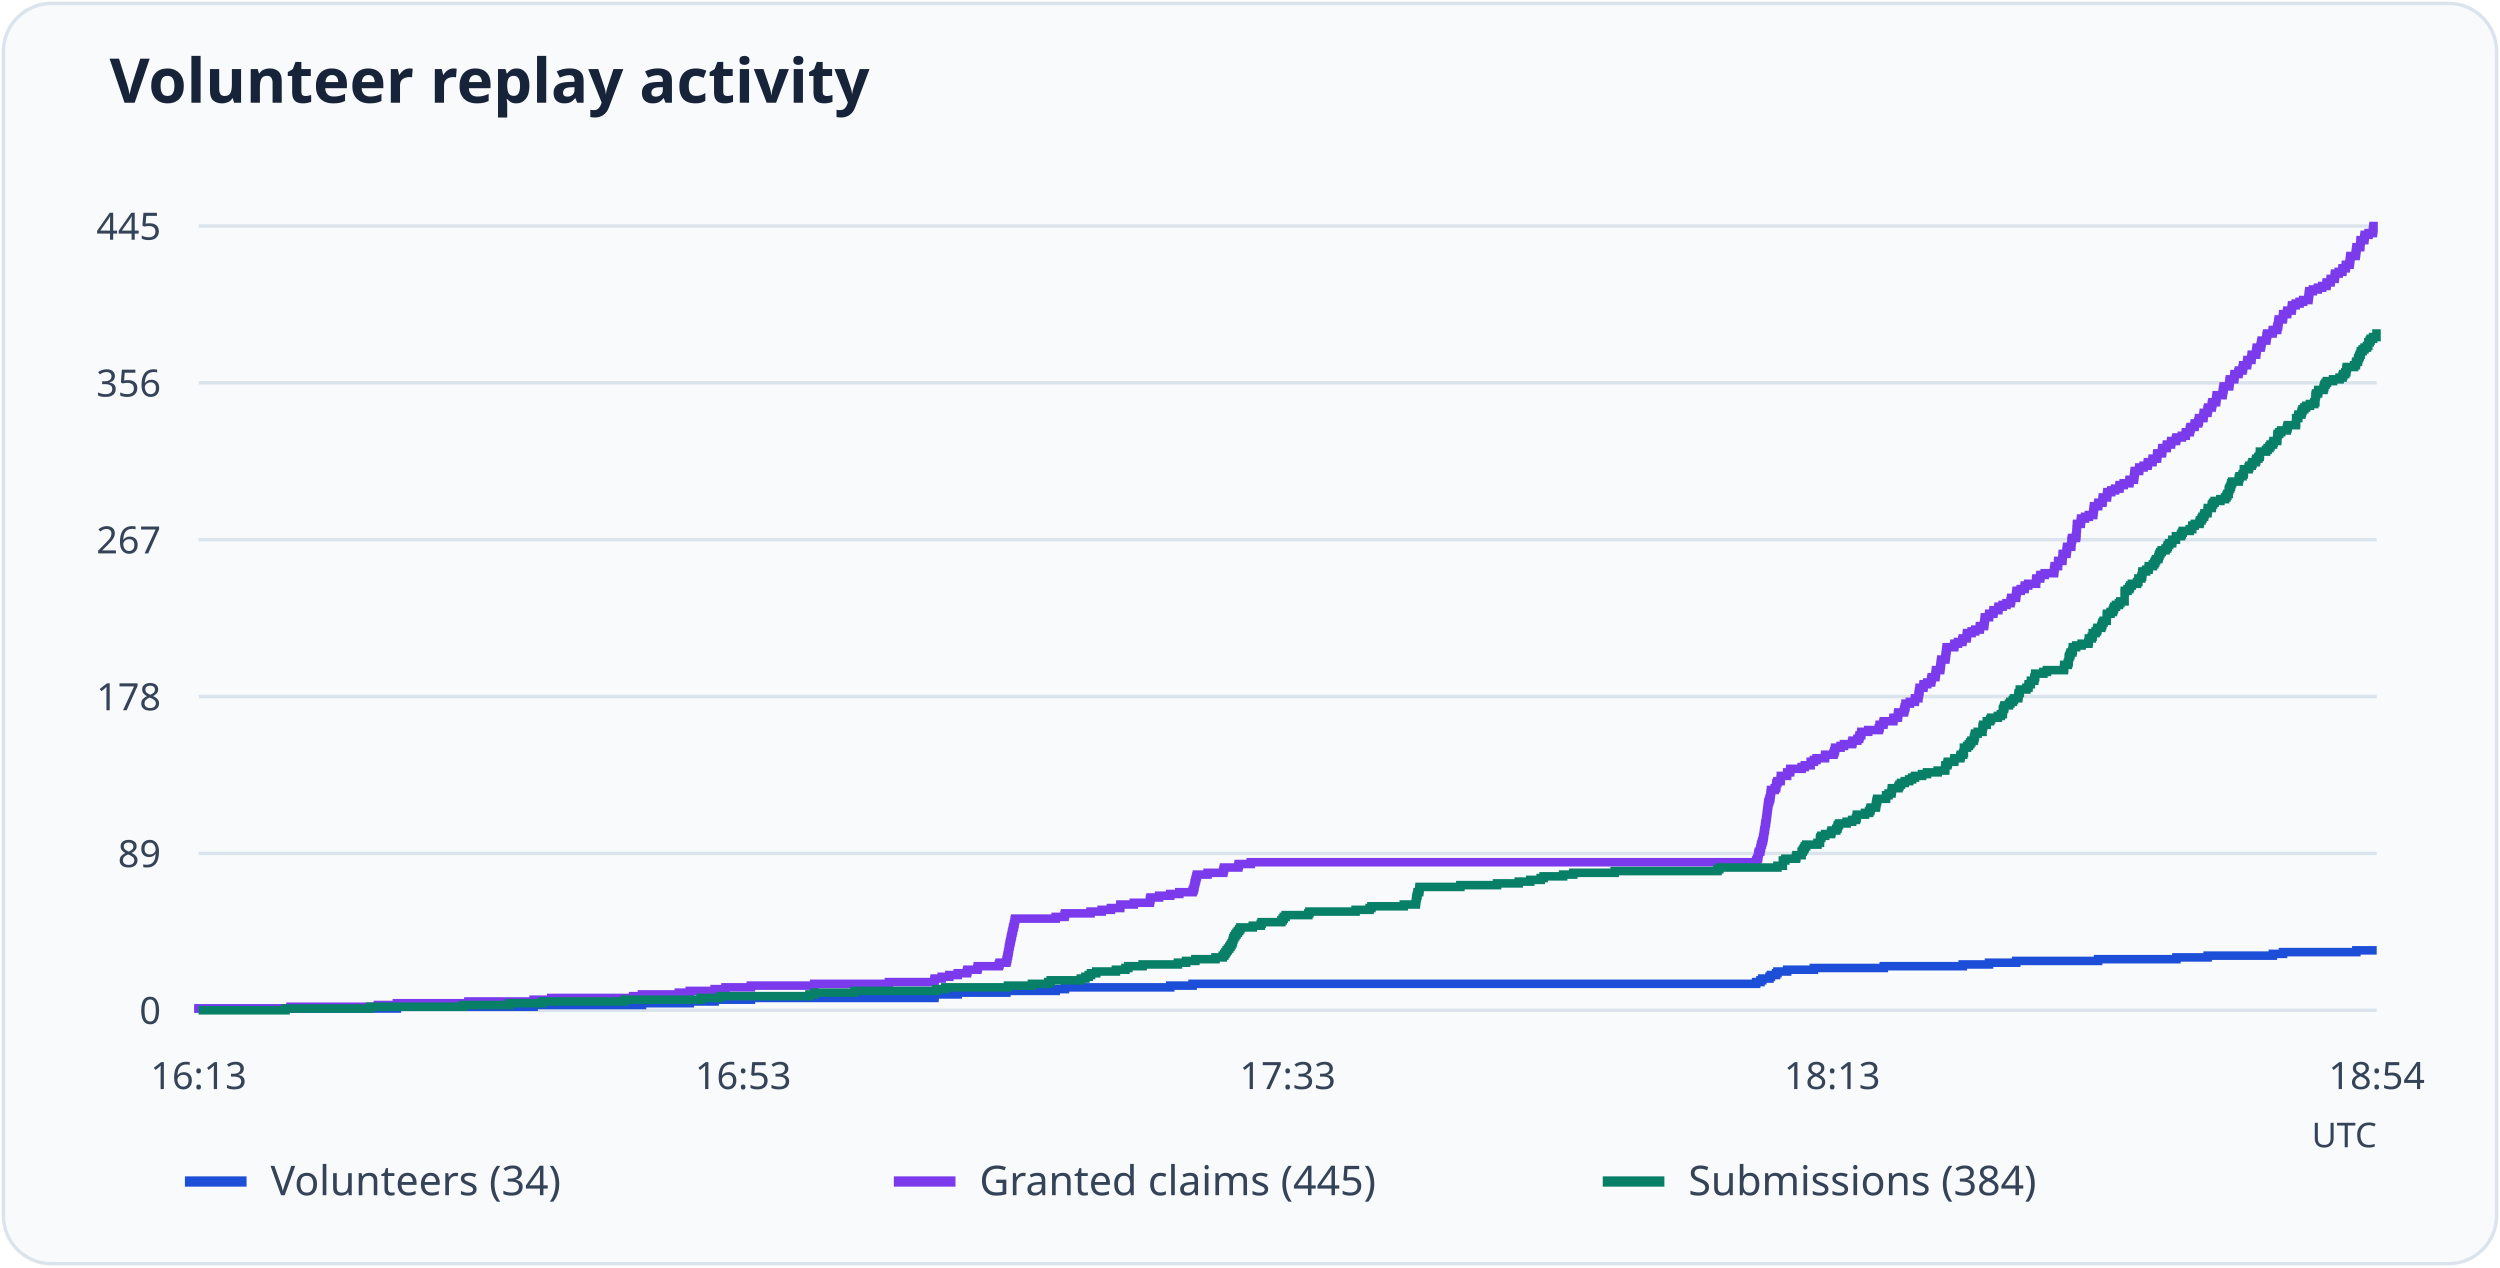
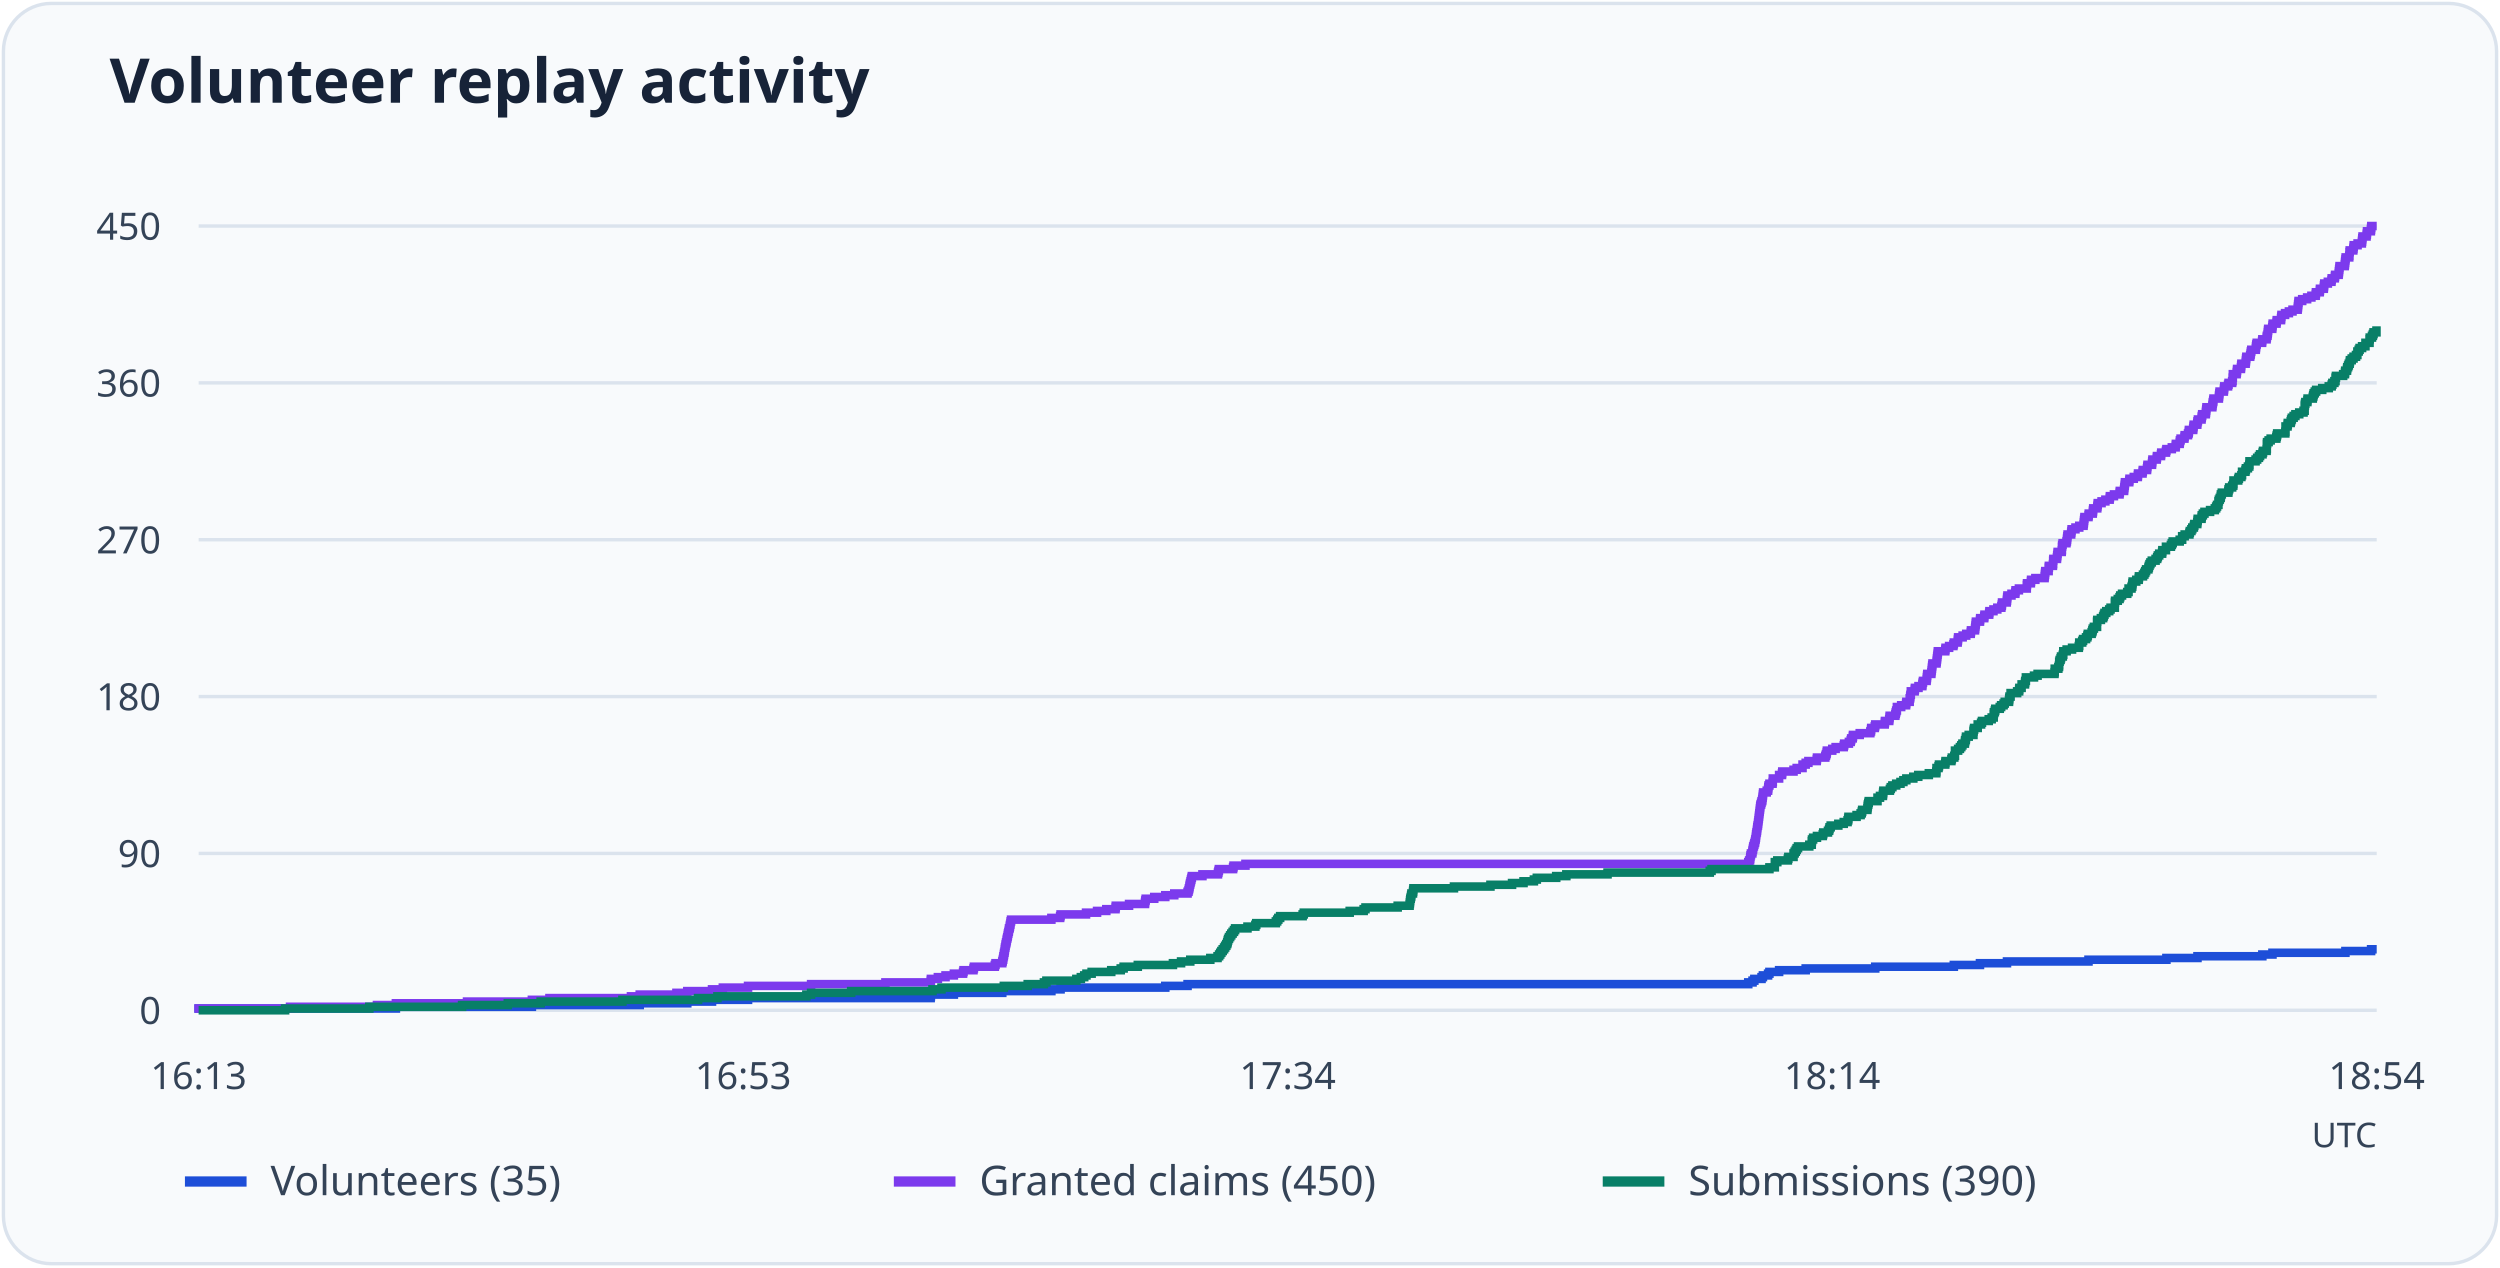
<svg xmlns="http://www.w3.org/2000/svg" viewBox="0 0 730 370" role="img" aria-labelledby="title desc">
  <rect x="1" y="1" width="728" height="368" rx="14" fill="#f8fafc" stroke="#dbe3ed" />
  <text x="32" y="30" font-family="system-ui, sans-serif" font-weight="600" font-size="18" fill="#172338">Volunteer replay activity</text>
  <path d="M58 295.0H694" stroke="#dbe3ed" />
  <text x="47" y="299.0" text-anchor="end" font-size="11" font-family="system-ui, sans-serif" fill="#344357">0</text>
  <path d="M58 249.2H694" stroke="#dbe3ed" />
-   <text x="47" y="253.2" text-anchor="end" font-size="11" font-family="system-ui, sans-serif" fill="#344357">89</text>
+   <text x="47" y="253.2" text-anchor="end" font-size="11" font-family="system-ui, sans-serif" fill="#344357">90</text>
  <path d="M58 203.4H694" stroke="#dbe3ed" />
-   <text x="47" y="207.4" text-anchor="end" font-size="11" font-family="system-ui, sans-serif" fill="#344357">178</text>
+   <text x="47" y="207.4" text-anchor="end" font-size="11" font-family="system-ui, sans-serif" fill="#344357">180</text>
  <path d="M58 157.6H694" stroke="#dbe3ed" />
-   <text x="47" y="161.6" text-anchor="end" font-size="11" font-family="system-ui, sans-serif" fill="#344357">267</text>
+   <text x="47" y="161.6" text-anchor="end" font-size="11" font-family="system-ui, sans-serif" fill="#344357">270</text>
  <path d="M58 111.8H694" stroke="#dbe3ed" />
-   <text x="47" y="115.8" text-anchor="end" font-size="11" font-family="system-ui, sans-serif" fill="#344357">356</text>
+   <text x="47" y="115.8" text-anchor="end" font-size="11" font-family="system-ui, sans-serif" fill="#344357">360</text>
  <path d="M58 66.0H694" stroke="#dbe3ed" />
-   <text x="47" y="70.0" text-anchor="end" font-size="11" font-family="system-ui, sans-serif" fill="#344357">445</text>
+   <text x="47" y="70.0" text-anchor="end" font-size="11" font-family="system-ui, sans-serif" fill="#344357">450</text>
  <text x="58.0" y="318" text-anchor="middle" font-size="11" font-family="system-ui, sans-serif" fill="#344357">16:13</text>
  <text x="217.0" y="318" text-anchor="middle" font-size="11" font-family="system-ui, sans-serif" fill="#344357">16:53</text>
-   <text x="376.0" y="318" text-anchor="middle" font-size="11" font-family="system-ui, sans-serif" fill="#344357">17:33</text>
-   <text x="535.0" y="318" text-anchor="middle" font-size="11" font-family="system-ui, sans-serif" fill="#344357">18:13</text>
+   <text x="376.0" y="318" text-anchor="middle" font-size="11" font-family="system-ui, sans-serif" fill="#344357">17:34</text>
+   <text x="535.0" y="318" text-anchor="middle" font-size="11" font-family="system-ui, sans-serif" fill="#344357">18:14</text>
  <text x="694.0" y="318" text-anchor="middle" font-size="11" font-family="system-ui, sans-serif" fill="#344357">18:54</text>
-   <path d="M58 295H58.00V294.49H115.89V293.97H155.81V293.46H187.46V292.94H201.40V292.43H208.67V291.91H219.25V291.40H272.84V290.88H272.91V290.37H279.65V289.85H293.86V289.34H308.26V288.82H310.97V288.31H341.70V287.80H348.24V287.28H512.80V286.77H514.05V286.25H514.58V285.74H516.69V285.22H517.09V284.71H518.61V284.19H519.01V283.68H521.85V283.16H529.65V282.65H550.07V282.13H573.13V281.62H580.80V281.11H588.73V280.59H612.65V280.08H635.51V279.56H644.63V279.05H663.67V278.53H666.64V278.02H688.05V277.50H694" fill="none" stroke="#1d4ed8" stroke-width="2.5" />
+   <path d="M58 295H58.00V294.49H115.60V293.98H155.31V293.47H186.80V292.96H200.68V292.46H207.91V291.95H218.43V291.44H271.75V290.93H271.82V290.42H278.53V289.91H292.66V289.40H307.00V288.89H309.69V288.38H340.26V287.88H346.77V287.37H510.49V286.86H511.74V286.35H512.27V285.84H514.37V285.33H514.77V284.82H516.28V284.31H516.67V283.80H519.50V283.30H527.26V282.79H547.57V282.28H570.52V281.77H578.15V281.26H586.04V280.75H609.84V280.24H632.59V279.73H641.66V279.22H660.60V278.72H663.56V278.21H684.86V277.70H692.36V277.19H694" fill="none" stroke="#1d4ed8" stroke-width="2.5" />
  <path d="M54 345h18" stroke="#1d4ed8" stroke-width="3" />
-   <text x="79" y="349" font-size="12" font-family="system-ui, sans-serif" fill="#344357">Volunteers (34)</text>
-   <path d="M58 295H58.00V294.49H84.83V293.97H110.34V293.46H115.89V292.94H136.77V292.43H155.81V291.91H160.96V291.40H184.88V290.88H187.46V290.37H198.23V289.85H201.40V289.34H208.67V288.82H211.85V288.31H219.25V287.80H237.75V287.28H259.56V286.77H272.84V286.25H272.91V285.74H274.96V285.22H277.20V284.71H279.65V284.19H282.36V283.68H282.49V283.16H285.40V282.65H285.53V282.13H291.68V281.62H291.87V281.11H293.86V280.59H293.99V280.08H294.12V279.56H294.19V279.05H294.32V278.53H294.39V278.02H294.52V277.50H294.58V276.99H294.65V276.47H294.78V275.96H294.85V275.44H294.98V274.93H295.11V274.42H295.18V273.90H295.31V273.39H295.44V272.87H295.51V272.36H295.64V271.84H295.77V271.33H295.84V270.81H296.04V270.30H296.10V269.78H296.24V269.27H296.30V268.76H296.43V268.24H308.26V267.73H310.84V267.21H310.97V266.70H318.44V266.18H321.68V265.67H324.39V265.15H327.10V264.64H327.16V264.12H331.06V263.61H335.75V263.09H335.82V262.58H335.95V262.07H338.46V261.55H341.70V261.04H344.35V260.52H348.24V260.01H348.51V259.49H348.64V258.98H348.77V258.46H348.84V257.95H348.97V257.43H349.10V256.92H349.24V256.40H349.37V255.89H349.50V255.38H352.61V254.86H357.17V254.35H357.30V253.83H357.43V253.32H361.59V252.80H361.73V252.29H365.23V251.77H512.80V251.26H513.06V250.74H513.32V250.23H513.39V249.71H513.46V249.20H513.59V248.69H513.99V248.17H514.05V247.66H514.18V247.14H514.25V246.63H514.45V246.11H514.58V245.60H514.78V245.08H514.84V244.57H514.98V244.05H515.04V243.54H515.11V243.02H515.17V242.51H515.31V242.00H515.37V241.48H515.44V240.97H515.50V240.45H515.64V239.94H515.70V239.42H515.77V238.91H515.84V238.39H515.90V237.88H515.97V237.36H516.03V236.85H516.10V236.33H516.17V235.82H516.23V235.31H516.30V234.79H516.36V234.28H516.56V233.76H516.69V233.25H516.89V232.73H516.96V232.22H517.02V231.70H517.09V231.19H517.16V230.67H518.21V230.16H518.61V229.64H518.68V229.13H518.74V228.62H519.01V228.10H519.93V227.59H520.00V227.07H520.00V226.56H521.85V226.04H521.85V225.53H522.71V225.01H522.77V224.50H526.08V223.98H527.00V223.47H528.72V222.96H528.72V222.44H529.65V221.93H530.44V221.41H532.89V220.90H532.95V220.38H535.40V219.87H535.59V219.35H535.79V218.84H535.86V218.32H537.45V217.81H538.44V217.29H540.82V216.78H540.95V216.27H542.34V215.75H542.86V215.24H543.00V214.72H543.46V214.21H543.52V213.69H545.51V213.18H548.61V212.66H548.81V212.15H548.88V211.63H549.94V211.12H550.07V210.60H552.84V210.09H552.91V209.58H554.16V209.06H554.23V208.55H554.30V208.03H555.95V207.52H556.08V207.00H556.21V206.49H556.41V205.97H556.41V205.46H557.67V204.94H559.12V204.43H559.19V203.91H560.18V203.40H560.18V202.89H560.31V202.37H560.38V201.86H560.51V201.34H560.51V200.83H561.63V200.31H561.70V199.80H562.76V199.28H563.88V198.77H563.95V198.25H564.08V197.74H565.13V197.22H565.20V196.71H565.27V196.20H565.33V195.68H566.52V195.17H566.59V194.65H566.65V194.14H566.72V193.62H566.79V193.11H566.85V192.59H568.04V192.08H568.11V191.56H568.17V191.05H568.24V190.53H568.31V190.02H568.37V189.51H568.44V188.99H570.62V188.48H570.69V187.96H571.74V187.45H573.00V186.93H573.13V186.42H574.25V185.90H574.32V185.39H574.39V184.87H575.71V184.36H576.77V183.84H578.09V183.33H578.15V182.82H579.34V182.30H579.41V181.79H579.48V181.27H579.54V180.76H579.61V180.24H580.80V179.73H580.86V179.21H582.05V178.70H582.12V178.18H583.51V177.67H583.57V177.16H584.76V176.64H585.89V176.13H587.07V175.61H587.21V175.10H587.27V174.58H588.66V174.07H588.73V173.55H588.79V173.04H588.86V172.52H590.05V172.01H591.17V171.49H591.24V170.98H592.23V170.47H594.54V169.95H594.54V169.44H594.61V168.92H595.73V168.41H595.80V167.89H597.05V167.38H599.76V166.86H599.83V166.35H599.90V165.83H599.96V165.32H600.95V164.80H600.95V164.29H601.02V163.78H602.21V163.26H602.27V162.75H602.27V162.23H602.34V161.72H603.40V161.20H603.46V160.69H603.53V160.17H603.60V159.66H604.79V159.14H604.85V158.63H604.85V158.11H604.92V157.60H605.05V157.09H606.17V156.57H606.31V156.06H606.31V155.54H606.37V155.03H606.37V154.51H606.44V154.00H606.44V153.48H606.50V152.97H607.56V152.45H607.63V151.94H607.69V151.42H608.82V150.91H609.94V150.40H611.20V149.88H611.26V149.37H611.33V148.85H611.39V148.34H611.46V147.82H612.65V147.31H612.72V146.79H613.91V146.28H613.97V145.76H614.04V145.25H615.23V144.73H615.29V144.22H615.36V143.71H616.48V143.19H617.61V142.68H618.86V142.16H618.93V141.65H620.12V141.13H621.77V140.62H621.84V140.10H623.09V139.59H623.16V139.07H623.22V138.56H623.29V138.04H623.36V137.53H624.61V137.02H624.68V136.50H625.93V135.99H627.12V135.47H627.19V134.96H628.51V134.44H628.58V133.93H629.83V133.41H629.90V132.90H629.96V132.38H631.29V131.87H631.35V131.36H631.42V130.84H632.67V130.33H632.74V129.81H633.93V129.30H634.00V128.78H635.38V128.27H635.51V127.75H637.10V127.24H638.22V126.72H638.29V126.21H639.41V125.69H639.48V125.18H639.68V124.67H640.80V124.15H640.87V123.64H641.86V123.12H642.06V122.61H642.12V122.09H643.38V121.58H643.45V121.06H643.51V120.55H644.57V120.03H644.63V119.52H644.77V119.00H645.82V118.49H645.89V117.98H646.02V117.46H647.08V116.95H647.15V116.43H647.21V115.92H647.28V115.40H649.00V114.89H649.06V114.37H649.13V113.86H649.26V113.34H649.33V112.83H650.91V112.31H650.98V111.80H651.04V111.29H651.11V110.77H652.37V110.26H652.43V109.74H652.50V109.23H653.62V108.71H653.75V108.20H654.81V107.68H654.94V107.17H655.01V106.65H656.13V106.14H656.20V105.62H656.27V105.11H657.39V104.60H657.46V104.08H657.52V103.57H658.78V103.05H658.84V102.54H658.91V102.02H658.98V101.51H660.10V100.99H660.23V100.48H660.30V99.96H660.43V99.45H661.75V98.93H661.82V98.42H661.88V97.91H662.01V97.39H663.60V96.88H663.67V96.36H664.92V95.85H664.99V95.33H665.19V94.82H665.25V94.30H665.32V93.79H665.39V93.27H666.57V92.76H666.64V92.24H666.71V91.73H667.83V91.22H667.90V90.70H669.15V90.19H669.22V89.67H669.28V89.16H670.34V88.64H671.47V88.13H672.52V87.61H674.04V87.10H674.11V86.58H674.17V86.07H674.24V85.56H674.31V85.04H675.36V84.53H676.82V84.01H678.07V83.50H679.33V82.98H679.40V82.47H680.52V81.95H680.58V81.44H681.71V80.92H681.77V80.41H681.84V79.89H682.90V79.38H683.96V78.87H684.02V78.35H684.95V77.84H685.01V77.32H686.07V76.81H686.14V76.29H686.20V75.78H686.27V75.26H686.33V74.75H687.85V74.23H687.92V73.72H687.99V73.20H688.05V72.69H688.12V72.18H689.18V71.66H689.24V71.15H689.24V70.63H689.31V70.12H690.37V69.60H690.43V69.09H690.50V68.57H691.62V68.06H692.88V67.54H692.94V67.03H693.01V66.51H693.07V66.00H694" fill="none" stroke="#7c3aed" stroke-width="2.5" />
+   <text x="79" y="349" font-size="12" font-family="system-ui, sans-serif" fill="#344357">Volunteers (35)</text>
+   <path d="M58 295H58.00V294.49H84.69V293.98H110.07V293.47H115.60V292.96H136.37V292.46H155.31V291.95H160.44V291.44H184.24V290.93H186.80V290.42H197.52V289.91H200.68V289.40H207.91V288.89H211.07V288.38H218.43V287.88H236.84V287.37H258.54V286.86H271.75V286.35H271.82V285.84H273.86V285.33H276.09V284.82H278.53V284.31H281.22V283.80H281.35V283.30H284.25V282.79H284.38V282.28H290.49V281.77H290.69V281.26H292.66V280.75H292.79V280.24H292.92V279.73H292.99V279.22H293.12V278.72H293.19V278.21H293.32V277.70H293.39V277.19H293.45V276.68H293.58V276.17H293.65V275.66H293.78V275.15H293.91V274.64H293.98V274.14H294.11V273.63H294.24V273.12H294.31V272.61H294.44V272.10H294.57V271.59H294.63V271.08H294.83V270.57H294.90V270.06H295.03V269.56H295.09V269.05H295.23V268.54H307.00V268.03H309.56V267.52H309.69V267.01H317.12V266.50H320.34V265.99H323.04V265.48H325.73V264.98H325.80V264.47H329.68V263.96H334.35V263.45H334.41V262.94H334.54V262.43H337.04V261.92H340.26V261.41H342.89V260.90H346.77V260.40H347.04V259.89H347.17V259.38H347.30V258.87H347.37V258.36H347.50V257.85H347.63V257.34H347.76V256.83H347.89V256.32H348.02V255.82H351.11V255.31H355.65V254.80H355.78V254.29H355.91V253.78H360.06V253.27H360.19V252.76H363.67V252.25H510.49V251.74H510.75V251.24H511.02V250.73H511.08V250.22H511.15V249.71H511.28V249.20H511.68V248.69H511.74V248.18H511.87V247.67H511.94V247.16H512.14V246.66H512.27V246.15H512.46V245.64H512.53V245.13H512.66V244.62H512.73V244.11H512.79V243.60H512.86V243.09H512.99V242.58H513.06V242.08H513.12V241.57H513.19V241.06H513.32V240.55H513.38V240.04H513.45V239.53H513.52V239.02H513.58V238.51H513.65V238.00H513.71V237.50H513.78V236.99H513.84V236.48H513.91V235.97H513.98V235.46H514.04V234.95H514.24V234.44H514.37V233.93H514.57V233.42H514.63V232.92H514.70V232.41H514.77V231.90H514.83V231.39H515.88V230.88H516.28V230.37H516.34V229.86H516.41V229.35H516.67V228.84H517.59V228.34H517.66V227.83H517.66V227.32H519.50V226.81H519.50V226.30H520.35V225.79H520.42V225.28H523.71V224.77H524.63V224.26H526.34V223.76H526.34V223.25H527.26V222.74H528.05V222.23H530.48V221.72H530.55V221.21H532.98V220.70H533.18V220.19H533.37V219.68H533.44V219.18H535.02V218.67H536.00V218.16H538.37V217.65H538.50V217.14H539.88V216.63H540.41V216.12H540.54V215.61H541.00V215.10H541.07V214.60H543.04V214.09H546.13V213.58H546.33V213.07H546.39V212.56H547.44V212.05H547.57V211.54H550.34V211.03H550.40V210.52H551.65V210.02H551.72V209.51H551.78V209.00H553.43V208.49H553.56V207.98H553.69V207.47H553.89V206.96H553.89V206.45H555.14V205.94H556.58V205.44H556.65V204.93H557.63V204.42H557.63V203.91H557.77V203.40H557.83V202.89H557.96V202.38H557.96V201.87H559.08V201.36H559.15V200.86H560.20V200.35H561.32V199.84H561.38V199.33H561.51V198.82H562.57V198.31H562.63V197.80H562.70V197.29H562.76V196.78H563.95V196.28H564.01V195.77H564.08V195.26H564.14V194.75H564.21V194.24H564.28V193.73H565.46V193.22H565.52V192.71H565.59V192.20H565.66V191.70H565.72V191.19H565.79V190.68H565.85V190.17H568.02V189.66H568.09V189.15H569.14V188.64H570.39V188.13H570.52V187.62H571.64V187.12H571.70V186.61H571.77V186.10H573.09V185.59H574.14V185.08H575.45V184.57H575.52V184.06H576.70V183.55H576.77V183.04H576.83V182.54H576.90V182.03H576.96V181.52H578.15V181.01H578.21V180.50H579.40V179.99H579.46V179.48H580.84V178.97H580.91V178.46H582.09V177.96H583.21V177.45H584.39V176.94H584.53V176.43H584.59V175.92H585.97V175.41H586.04V174.90H586.10V174.39H586.17V173.88H587.35V173.38H588.47V172.87H588.54V172.36H589.52V171.85H591.82V171.34H591.82V170.83H591.89V170.32H593.01V169.81H593.07V169.30H594.32V168.80H597.02V168.29H597.08V167.78H597.15V167.27H597.22V166.76H598.20V166.25H598.20V165.74H598.27V165.23H599.45V164.72H599.52V164.22H599.52V163.71H599.58V163.20H600.63V162.69H600.70V162.18H600.77V161.67H600.83V161.16H602.02V160.65H602.08V160.14H602.08V159.64H602.15V159.13H602.28V158.62H603.40V158.11H603.53V157.60H603.59V157.09H603.66V156.58H603.73V156.07H604.78V155.56H604.84V155.06H604.91V154.55H606.03V154.04H607.14V153.53H608.39V153.02H608.46V152.51H608.52V152.00H608.59V151.49H608.66V150.98H609.84V150.48H609.91V149.97H611.09V149.46H611.15V148.95H611.22V148.44H612.40V147.93H612.47V147.42H612.54V146.91H613.65V146.40H614.77V145.90H616.02V145.39H616.09V144.88H617.27V144.37H618.91V143.86H618.98V143.35H620.23V142.84H620.29V142.33H620.36V141.82H620.43V141.32H620.49V140.81H621.74V140.30H621.81V139.79H623.06V139.28H624.24V138.77H624.30V138.26H625.62V137.75H625.69V137.24H626.93V136.74H627.00V136.23H627.07V135.72H628.38V135.21H628.45V134.70H628.51V134.19H629.76V133.68H629.83V133.17H631.01V132.66H631.08V132.16H632.46V131.65H632.59V131.14H634.17V130.63H635.29V130.12H635.35V129.61H636.47V129.10H636.53V128.59H636.73V128.08H637.85V127.58H637.92V127.07H638.90V126.56H639.10V126.05H639.16V125.54H640.41V125.03H640.48V124.52H640.55V124.01H641.60V123.50H641.66V123.00H641.79V122.49H642.85V121.98H642.91V121.47H643.04V120.96H644.10V120.45H644.16V119.94H644.23V119.43H644.29V118.92H646.00V118.42H646.07V117.91H646.13V117.40H646.27V116.89H646.33V116.38H647.91V115.87H647.97V115.36H648.04V114.85H648.11V114.34H649.36V113.84H649.42V113.33H649.49V112.82H650.60V112.31H650.74V111.80H651.79V111.29H651.92V110.78H651.92V110.27H651.99V109.76H651.99V109.26H653.10V108.75H653.17V108.24H653.23V107.73H654.35V107.22H654.42V106.71H654.48V106.20H655.73V105.69H655.80V105.18H655.86V104.68H655.93V104.17H657.05V103.66H657.18V103.15H657.25V102.64H657.38V102.13H658.69V101.62H658.76V101.11H658.82V100.60H658.96V100.10H660.53V99.59H660.60V99.08H661.85V98.57H661.91V98.06H662.11V97.55H662.18V97.04H662.24V96.53H662.31V96.02H663.49V95.52H663.56V95.01H663.62V94.50H664.74V93.99H664.81V93.48H666.06V92.97H666.12V92.46H666.19V91.95H667.24V91.44H668.36V90.94H669.41V90.43H670.92V89.92H670.99V89.41H671.05V88.90H671.12V88.39H671.18V87.88H672.24V87.37H673.68V86.86H674.93V86.36H676.18V85.85H676.25V85.34H677.37V84.83H677.43V84.32H678.55V83.81H678.61V83.30H678.68V82.79H679.73V82.28H680.78V81.78H680.85V81.27H681.77V80.76H681.84V80.25H682.89V79.74H682.95V79.23H683.02V78.72H683.09V78.21H683.15V77.70H684.66V77.20H684.73V76.69H684.79V76.18H684.86V75.67H684.93V75.16H685.98V74.65H686.04V74.14H686.04V73.63H686.11V73.12H687.16V72.62H687.23V72.11H687.29V71.60H688.41V71.09H689.66V70.58H689.73V70.07H689.79V69.56H689.86V69.05H691.04V68.54H691.11V68.04H691.17V67.53H692.29V67.02H692.36V66.51H692.42V66.00H694" fill="none" stroke="#7c3aed" stroke-width="2.5" />
  <path d="M261 345h18" stroke="#7c3aed" stroke-width="3" />
-   <text x="286" y="349" font-size="12" font-family="system-ui, sans-serif" fill="#344357">Granted claims (445)</text>
-   <path d="M58 295H83.38V294.49H108.09V293.97H135.32V293.46H148.73V292.94H158.38V292.43H182.37V291.91H204.58V291.40H210.26V290.88H236.36V290.37H237.75V289.85H249.51V289.34H273.37V288.82H276.01V288.31H294.32V287.80H301.32V287.28H306.08V286.77H306.81V286.25H315.60V285.74H316.92V285.22H317.91V284.71H318.57V284.19H320.09V283.68H325.84V283.16H328.62V282.65H329.48V282.13H333.64V281.62H343.95V281.11H346.33V280.59H349.04V280.08H354.92V279.56H357.03V279.05H357.50V278.53H357.83V278.02H358.16V277.50H358.55V276.99H358.95V276.47H359.28V275.96H359.61V275.44H359.88V274.93H360.01V274.42H360.14V273.90H360.40V273.39H360.73V272.87H361.06V272.36H361.46V271.84H361.86V271.33H362.19V270.81H365.82V270.30H368.14V269.78H368.40V269.27H374.15V268.76H374.55V268.24H374.88V267.73H375.41V267.21H382.01V266.70H382.34V266.18H395.83V265.67H399.92V265.15H400.45V264.64H409.90V264.12H413.40V263.61H413.47V263.09H413.54V262.58H413.60V262.07H413.73V261.55H413.87V261.04H413.93V260.52H414.40V260.01H414.46V259.49H414.53V258.98H426.42V258.46H437.13V257.95H443.47V257.43H446.84V256.92H449.88V256.40H450.74V255.89H456.43V255.38H459.40V254.86H471.49V254.35H501.50V253.83H502.02V253.32H519.01V252.80H520.59V252.29H520.59V251.77H520.59V251.26H521.32V250.74H524.43V250.23H524.56V249.71H526.08V249.20H526.08V248.69H526.41V248.17H526.74V247.66H527.00V247.14H527.40V246.63H530.70V246.11H531.43V245.60H531.43V245.08H531.50V244.57H531.83V244.05H532.95V243.54H534.67V243.02H534.80V242.51H536.19V242.00H536.52V241.48H536.65V240.97H536.98V240.45H539.23V239.94H540.82V239.42H541.94V238.91H542.14V238.39H542.20V237.88H544.58V237.36H545.77V236.85H546.10V236.33H546.23V235.82H547.75V235.31H547.82V234.79H547.89V234.28H548.02V233.76H548.15V233.25H550.73V232.73H550.73V232.22H551.46V231.70H552.31V231.19H552.38V230.67H552.45V230.16H554.36V229.64H554.63V229.13H555.09V228.62H556.21V228.10H557.47V227.59H558.33V227.07H559.19V226.56H561.24V226.04H562.69V225.53H565.80V225.01H567.98V224.50H568.04V223.98H568.04V223.47H568.64V222.96H568.77V222.44H570.62V221.93H570.69V221.41H572.40V220.90H572.54V220.38H573.26V219.87H573.46V219.35H573.46V218.84H573.46V218.32H574.39V217.81H574.92V217.29H575.31V216.78H575.64V216.27H576.37V215.75H576.44V215.24H576.63V214.72H576.70V214.21H577.49V213.69H578.88V213.18H578.88V212.66H578.95V212.15H579.08V211.63H580.14V211.12H580.14V210.60H581.13V210.09H581.39V209.58H583.37V209.06H584.23V208.55H584.83V208.03H584.83V207.52H584.89V207.00H585.16V206.49H585.29V205.97H586.61V205.46H587.01V204.94H587.74V204.43H588.07V203.91H589.32V203.40H589.39V202.89H589.45V202.37H589.78V201.86H589.78V201.34H591.70V200.83H592.30V200.31H592.36V199.80H593.02V199.28H593.02V198.77H594.01V198.25H594.08V197.74H594.28V197.22H594.28V196.71H596.66V196.20H597.71V195.68H602.67V195.17H602.74V194.65H602.74V194.14H603.79V193.62H603.99V193.11H604.06V192.59H604.06V192.08H604.19V191.56H604.46V191.05H604.59V190.53H605.12V190.02H605.25V189.51H605.25V188.99H606.24V188.48H607.83V187.96H609.81V187.45H609.94V186.93H609.94V186.42H610.80V185.90H611.06V185.39H611.06V184.87H611.92V184.36H612.32V183.84H612.45V183.33H613.57V182.82H613.77V182.30H613.91V181.79H614.24V181.27H615.16V180.76H615.16V180.24H615.16V179.73H615.23V179.21H616.28V178.70H616.95V178.18H617.14V177.67H617.34V177.16H617.87V176.64H618.73V176.13H619.13V175.61H620.38V175.10H620.38V174.58H620.38V174.07H620.38V173.55H620.38V173.04H620.45V172.52H621.24V172.01H621.77V171.49H621.97V170.98H622.50V170.47H624.02V169.95H624.41V169.44H624.41V168.92H625.27V168.41H625.47V167.89H625.54V167.38H625.60V166.86H626.66V166.35H627.39V165.83H627.45V165.32H628.64V164.80H629.04V164.29H629.30V163.78H629.57V163.26H630.23V162.75H630.36V162.23H630.56V161.72H630.82V161.20H631.22V160.69H632.34V160.17H632.81V159.66H633.00V159.14H633.40V158.63H634.26V158.11H634.33V157.60H635.38V157.09H635.38V156.57H636.84V156.06H637.10V155.54H637.37V155.03H639.41V154.51H640.14V154.00H640.14V153.48H640.87V152.97H642.26V152.45H642.39V151.94H642.85V151.42H643.11V150.91H643.58V150.40H643.71V149.88H644.57V149.37H644.63V148.85H644.70V148.34H645.82V147.82H645.89V147.31H646.22V146.79H646.68V146.28H648.34V145.76H649.72V145.25H650.12V144.73H650.38V144.22H650.78V143.71H650.78V143.19H650.91V142.68H651.18V142.16H651.44V141.65H651.51V141.13H651.77V140.62H653.69V140.10H653.75V139.59H653.95V139.07H654.81V138.56H655.14V138.04H655.21V137.53H655.21V137.02H656.60V136.50H656.79V135.99H657.52V135.47H657.72V134.96H658.71V134.44H658.84V133.93H659.44V133.41H659.83V132.90H659.90V132.38H659.90V131.87H661.68V131.36H662.15V130.84H662.68V130.33H663.01V129.81H663.73V129.30H663.87V128.78H664.92V128.27H664.99V127.75H664.99V127.24H665.05V126.72H665.52V126.21H666.11V125.69H667.76V125.18H667.90V124.67H668.03V124.15H670.41V123.64H670.47V123.12H670.47V122.61H670.47V122.09H671.07V121.58H671.13V121.06H671.99V120.55H672.13V120.03H672.32V119.52H672.85V119.00H673.38V118.49H674.50V117.98H675.76V117.46H676.09V116.95H676.09V116.43H676.09V115.92H676.16V115.40H676.29V114.89H676.88V114.37H676.95V113.86H678.47V113.34H678.60V112.83H678.73V112.31H679.06V111.80H679.46V111.29H681.25V110.77H683.16V110.26H684.02V109.74H684.22V109.23H684.81V108.71H685.14V108.20H685.14V107.68H685.28V107.17H687.39V106.65H687.92V106.14H687.99V105.62H688.51V105.11H688.58V104.60H688.85V104.08H689.04V103.57H689.31V103.05H689.37V102.54H689.90V102.02H690.43V101.51H691.16V100.99H691.55V100.48H691.55V99.96H691.95V99.45H692.22V98.93H692.94V98.42H693.93V97.91H693.93V97.39H694" fill="none" stroke="#087f67" stroke-width="2.5" />
+   <text x="286" y="349" font-size="12" font-family="system-ui, sans-serif" fill="#344357">Granted claims (450)</text>
+   <path d="M58 295H83.25V294.49H107.84V293.98H134.93V293.47H148.27V292.96H157.87V292.46H181.74V291.95H203.83V291.44H209.49V290.93H235.46V290.42H236.84V289.91H248.54V289.40H272.28V288.89H274.91V288.38H293.12V287.88H300.09V287.37H304.83V286.86H305.55V286.35H314.29V285.84H315.61V285.33H316.59V284.82H317.25V284.31H318.76V283.80H324.48V283.30H327.25V282.79H328.10V282.28H332.24V281.77H342.50V281.26H344.87V280.75H347.56V280.24H353.41V279.73H355.52V279.22H355.98V278.72H356.31V278.21H356.64V277.70H357.03V277.19H357.43V276.68H357.75V276.17H358.08V275.66H358.35V275.15H358.48V274.64H358.61V274.14H358.87V273.63H359.20V273.12H359.53V272.61H359.92V272.10H360.32V271.59H360.65V271.08H364.26V270.57H366.56V270.06H366.83V269.56H372.55V269.05H372.94V268.54H373.27V268.03H373.80V267.52H380.37V267.01H380.70V266.50H394.11V265.99H398.19V265.48H398.72V264.98H408.12V264.47H411.60V263.96H411.67V263.45H411.74V262.94H411.80V262.43H411.93V261.92H412.06V261.41H412.13V260.90H412.59V260.40H412.66V259.89H412.72V259.38H424.56V258.87H435.21V258.36H441.52V257.85H444.87V257.34H447.90V256.83H448.75V256.32H454.41V255.82H457.37V255.31H469.40V254.80H499.25V254.29H499.77V253.78H516.67V253.27H518.25V252.76H518.25V252.25H518.25V251.74H518.97V251.24H522.06V250.73H522.20V250.22H523.71V249.71H523.71V249.20H524.04V248.69H524.36V248.18H524.63V247.67H525.02V247.16H528.31V246.66H529.03V246.15H529.03V245.64H529.10V245.13H529.43V244.62H530.55V244.11H532.25V243.60H532.39V243.09H533.77V242.58H534.10V242.08H534.23V241.57H534.56V241.06H536.79V240.55H538.37V240.04H539.49V239.53H539.68V239.02H539.75V238.51H542.12V238.00H543.30V237.50H543.63V236.99H543.76V236.48H545.27V235.97H545.34V235.46H545.40V234.95H545.54V234.44H545.67V233.93H548.23V233.42H548.23V232.92H548.96V232.41H549.81V231.90H549.88V231.39H549.94V230.88H551.85V230.37H552.11V229.86H552.57V229.35H553.69V228.84H554.94V228.34H555.79V227.83H556.65V227.32H558.69V226.81H560.13V226.30H563.22V225.79H565.39V225.28H565.46V224.77H565.46V224.26H566.05V223.76H566.18V223.25H568.02V222.74H568.09V222.23H569.80V221.72H569.93V221.21H570.65V220.70H570.85V220.19H570.85V219.68H570.85V219.18H571.77V218.67H572.30V218.16H572.69V217.65H573.02V217.14H573.74V216.63H573.81V216.12H574.01V215.61H574.07V215.10H574.86V214.60H576.24V214.09H576.24V213.58H576.31V213.07H576.44V212.56H577.49V212.05H577.49V211.54H578.48V211.03H578.74V210.52H580.71V210.02H581.57V209.51H582.16V209.00H582.16V208.49H582.22V207.98H582.49V207.47H582.62V206.96H583.93V206.45H584.33V205.94H585.05V205.44H585.38V204.93H586.63V204.42H586.70V203.91H586.76V203.40H587.09V202.89H587.09V202.38H589.00V201.87H589.59V201.36H589.65V200.86H590.31V200.35H590.31V199.84H591.30V199.33H591.36V198.82H591.56V198.31H591.56V197.80H593.93V197.29H594.98V196.78H599.91V196.28H599.98V195.77H599.98V195.26H601.03V194.75H601.23V194.24H601.29V193.73H601.29V193.22H601.42V192.71H601.69V192.20H601.82V191.70H602.34V191.19H602.48V190.68H602.48V190.17H603.46V189.66H605.04V189.15H607.01V188.64H607.14V188.13H607.14V187.62H608.00V187.12H608.26V186.61H609.12V186.10H609.51V185.59H609.64V185.08H610.76V184.57H610.96V184.06H611.09V183.55H611.42V183.04H612.34V182.54H612.34V182.03H612.34V181.52H612.40V181.01H613.46V180.50H614.11V179.99H614.31V179.48H614.51V178.97H615.03V178.46H615.89V177.96H616.28V177.45H617.53V176.94H617.53V176.43H617.53V175.92H617.60V175.41H618.39V174.90H618.91V174.39H619.11V173.88H619.64V173.38H621.15V172.87H621.54V172.36H621.54V171.85H622.40V171.34H622.60V170.83H622.66V170.32H622.73V169.81H623.78V169.30H624.50V168.80H624.57V168.29H625.75V167.78H626.15V167.27H626.41V166.76H626.67V166.25H627.33V165.74H627.46V165.23H627.66V164.72H627.92V164.22H628.32V163.71H629.43V163.20H629.89V162.69H630.09V162.18H630.49V161.67H631.34V161.16H631.41V160.65H632.46V160.14H632.46V159.64H633.90V159.13H634.17V158.62H634.43V158.11H636.47V157.60H637.19V157.09H637.19V156.58H637.92V156.07H639.30V155.56H639.43V155.06H639.89V154.55H640.15V154.04H640.61V153.53H640.74V153.02H641.60V152.51H641.66V152.00H641.73V151.49H642.85V150.98H642.91V150.48H643.24V149.97H643.70V149.46H645.34V148.95H646.73V148.44H647.12V147.93H647.38V147.42H647.78V146.91H647.78V146.40H647.91V145.90H648.17V145.39H648.44V144.88H648.50V144.37H648.76V143.86H650.67V143.35H650.74V142.84H650.93V142.33H651.79V141.82H652.12V141.32H652.18V140.81H652.18V140.30H653.56V139.79H653.76V139.28H654.48V138.77H654.68V138.26H654.68V137.75H655.67V137.24H655.80V136.74H656.39V136.23H656.79V135.72H656.85V135.21H656.85V134.70H658.63V134.19H659.09V133.68H659.61V133.17H659.94V132.66H660.66V132.16H660.80V131.65H661.85V131.14H661.91V130.63H661.91V130.12H661.91V129.61H661.98V129.10H662.44V128.59H663.03V128.08H664.68V127.58H664.81V127.07H664.94V126.56H667.31V126.05H667.37V125.54H667.37V125.03H667.37V124.52H667.96V124.01H668.03V123.50H668.88V123.00H669.01V122.49H669.21V121.98H669.74V121.47H670.26V120.96H671.38V120.45H672.63V119.94H672.96V119.43H672.96V118.92H672.96V118.42H673.03V117.91H673.16V117.40H673.75V116.89H673.81V116.38H675.33V115.87H675.46V115.36H675.59V114.85H675.92V114.34H676.31V113.84H678.09V113.33H680.00V112.82H680.85V112.31H681.05V111.80H681.64V111.29H681.97V110.78H681.97V110.27H682.10V109.76H684.20V109.26H684.73V108.75H684.79V108.24H685.32V107.73H685.39V107.22H685.65V106.71H685.85V106.20H686.11V105.69H686.18V105.18H686.70V104.68H687.23V104.17H687.95V103.66H688.35V103.15H688.35V102.64H688.74V102.13H689.00V101.62H689.73V101.11H690.71V100.60H690.71V100.10H691.90V99.59H691.90V99.08H691.96V98.57H692.62V98.06H692.88V97.55H693.08V97.04H693.93V96.53H694" fill="none" stroke="#087f67" stroke-width="2.5" />
  <path d="M468 345h18" stroke="#087f67" stroke-width="3" />
-   <text x="493" y="349" font-size="12" font-family="system-ui, sans-serif" fill="#344357">Submissions (384)</text>
+   <text x="493" y="349" font-size="12" font-family="system-ui, sans-serif" fill="#344357">Submissions (390)</text>
  <text x="694" y="335" text-anchor="end" font-size="10" font-family="system-ui, sans-serif" fill="#344357">UTC</text>
</svg>
